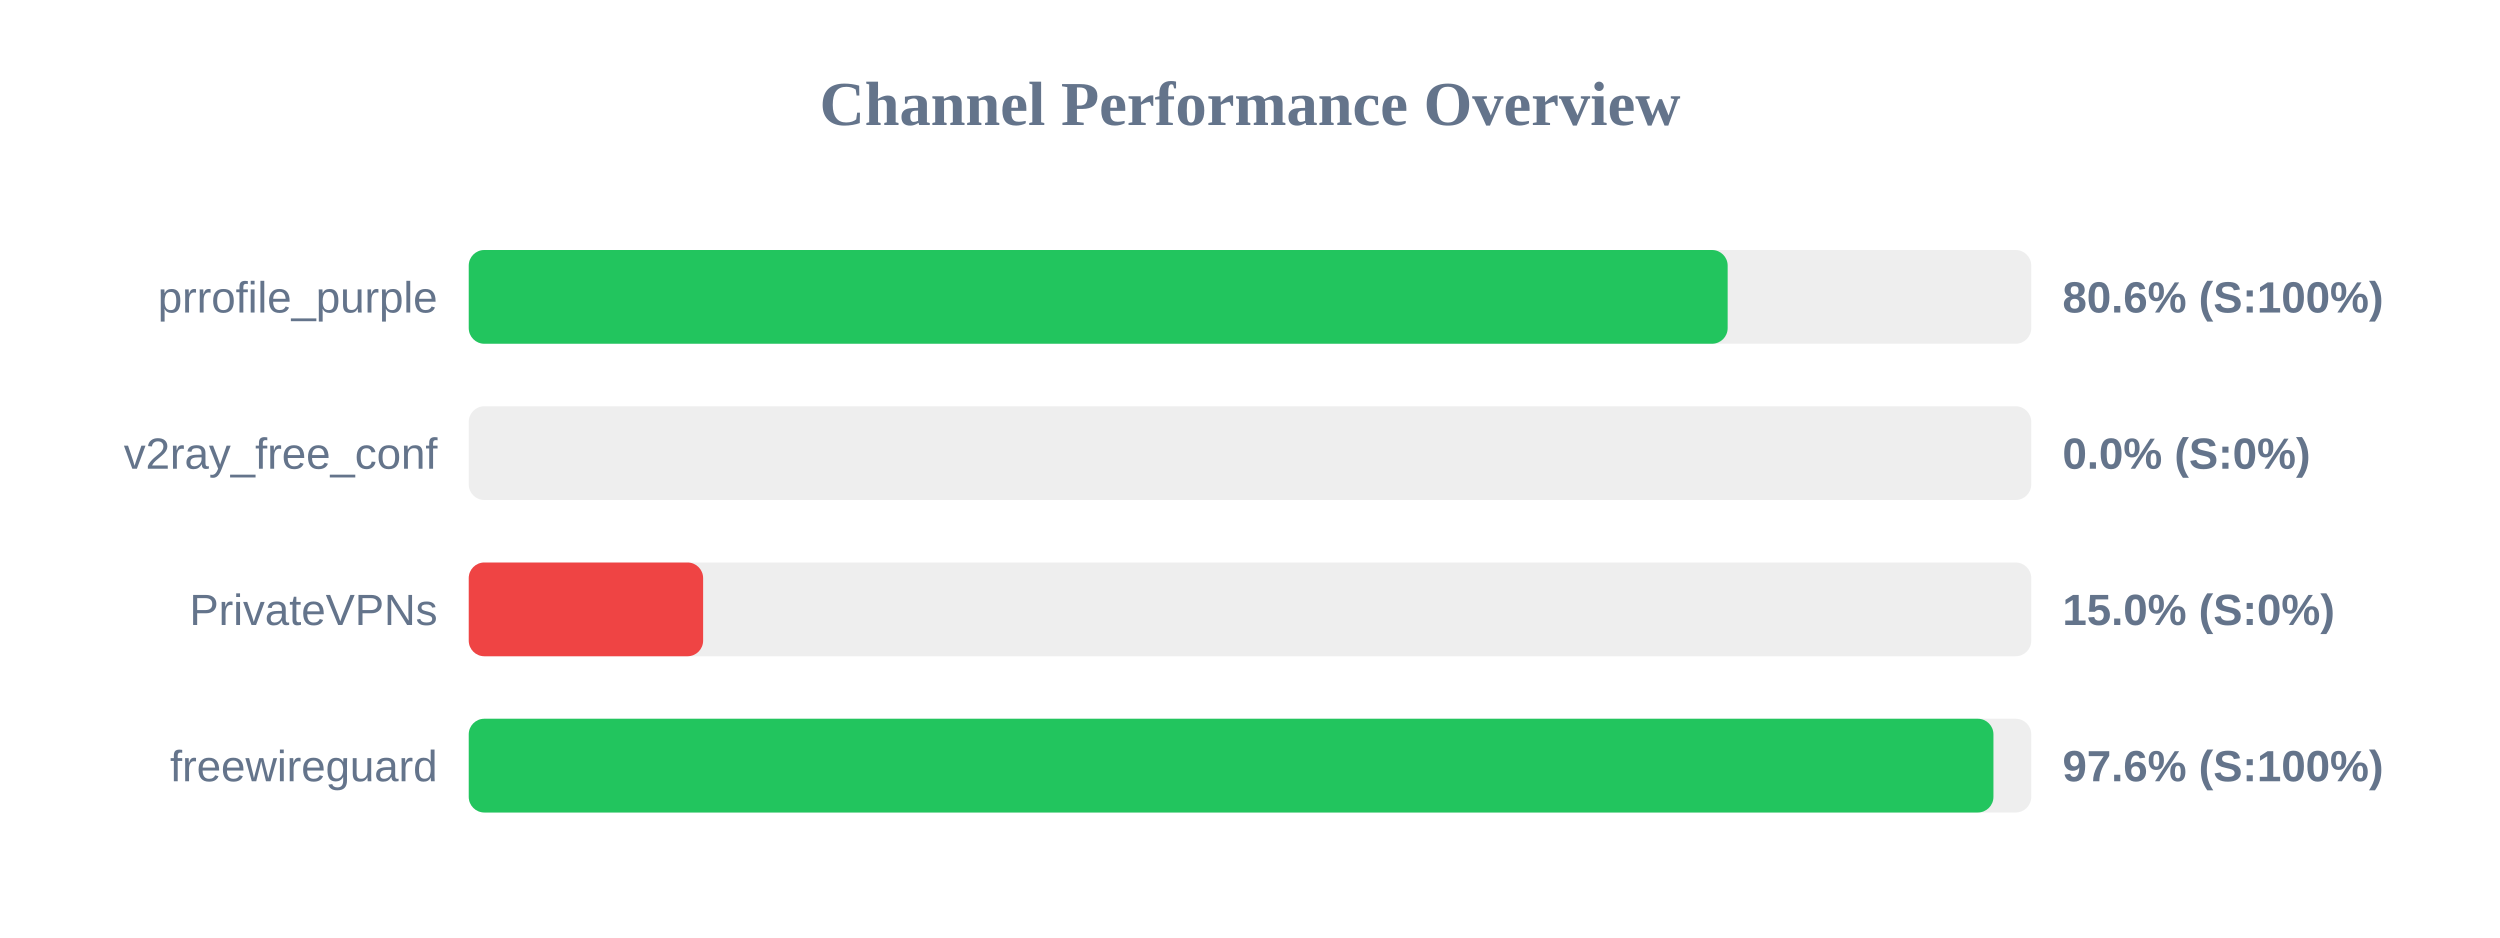
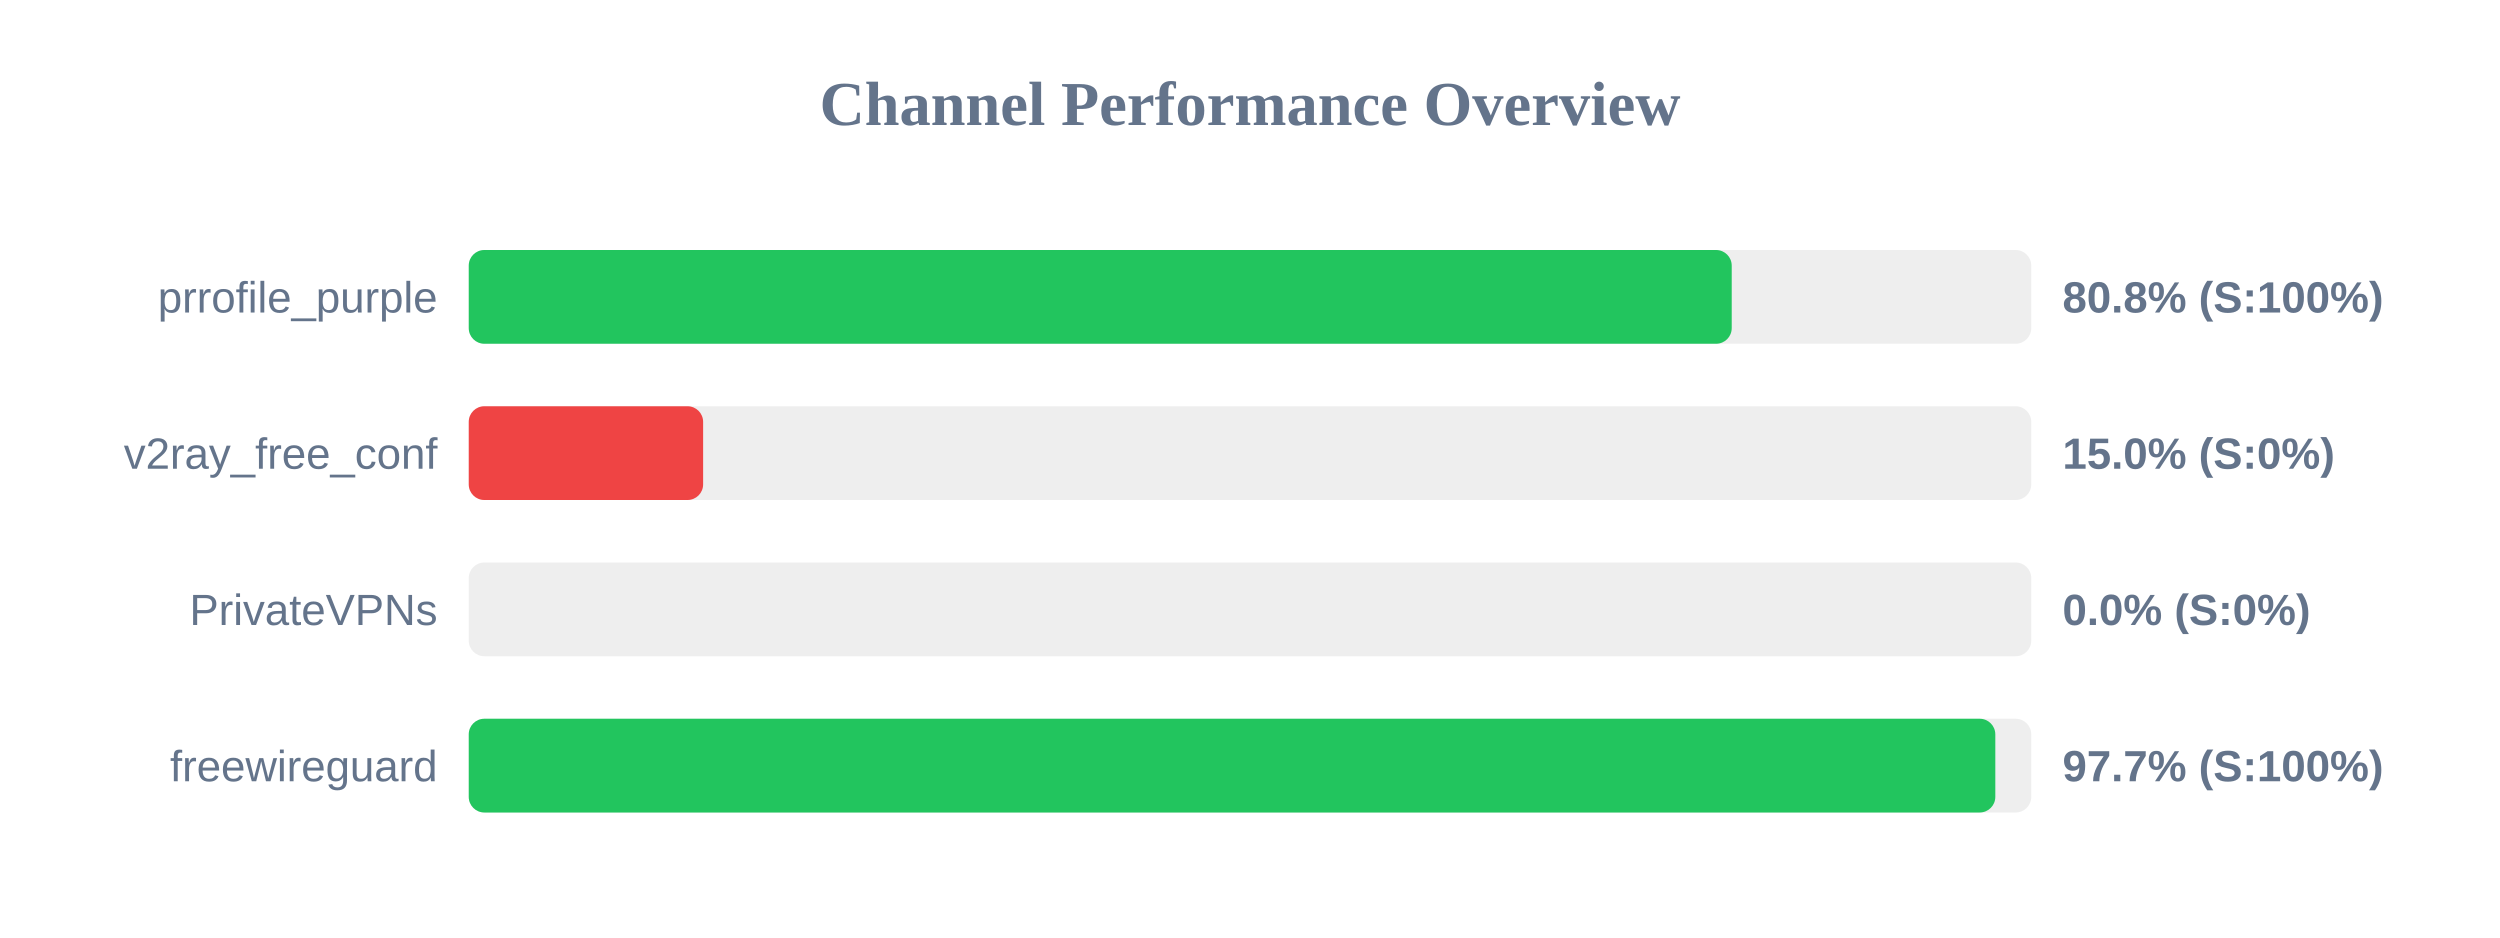
<svg xmlns="http://www.w3.org/2000/svg" width="800" height="300" version="1.1">
  <style>
        .row { font: 14px Arial; fill: #64748b; }
        .score { font: bold 14px Arial; fill: #64748b; }
    </style>
  <text x="400" y="40" text-anchor="middle" font-size="20px" font-weight="bold" fill="#64748b">Channel Performance Overview</text>
  <rect x="150" y="80" width="500" height="30" fill="#eee" rx="5" />
-   <rect x="150" y="80" width="402.85" height="30" fill="#22c55e" rx="5" />
+   <rect x="150" y="80" width="404.15" height="30" fill="#22c55e" rx="5" />
  <text x="140" y="100" text-anchor="end" class="row">prrofile_purple</text>
-   <text x="660" y="100" text-anchor="start" class="score">80.6% (S:100%)</text>
+   <text x="660" y="100" text-anchor="start" class="score">80.8% (S:100%)</text>
  <rect x="150" y="130" width="500" height="30" fill="#eee" rx="5" />
-   <rect x="150" y="130" width="0.0" height="30" fill="#ef4444" rx="5" />
+   <rect x="150" y="130" width="75.0" height="30" fill="#ef4444" rx="5" />
  <text x="140" y="150" text-anchor="end" class="row">v2ray_free_conf</text>
-   <text x="660" y="150" text-anchor="start" class="score">0.0% (S:0%)</text>
+   <text x="660" y="150" text-anchor="start" class="score">15.0% (S:0%)</text>
  <rect x="150" y="180" width="500" height="30" fill="#eee" rx="5" />
-   <rect x="150" y="180" width="75.0" height="30" fill="#ef4444" rx="5" />
+   <rect x="150" y="180" width="0.0" height="30" fill="#ef4444" rx="5" />
  <text x="140" y="200" text-anchor="end" class="row">PrivateVPNs</text>
-   <text x="660" y="200" text-anchor="start" class="score">15.0% (S:0%)</text>
+   <text x="660" y="200" text-anchor="start" class="score">0.0% (S:0%)</text>
  <rect x="150" y="230" width="500" height="30" fill="#eee" rx="5" />
-   <rect x="150" y="230" width="487.9" height="30" fill="#22c55e" rx="5" />
+   <rect x="150" y="230" width="488.5" height="30" fill="#22c55e" rx="5" />
  <text x="140" y="250" text-anchor="end" class="row">freewireguard</text>
-   <text x="660" y="250" text-anchor="start" class="score">97.6% (S:100%)</text>
+   <text x="660" y="250" text-anchor="start" class="score">97.7% (S:100%)</text>
</svg>
